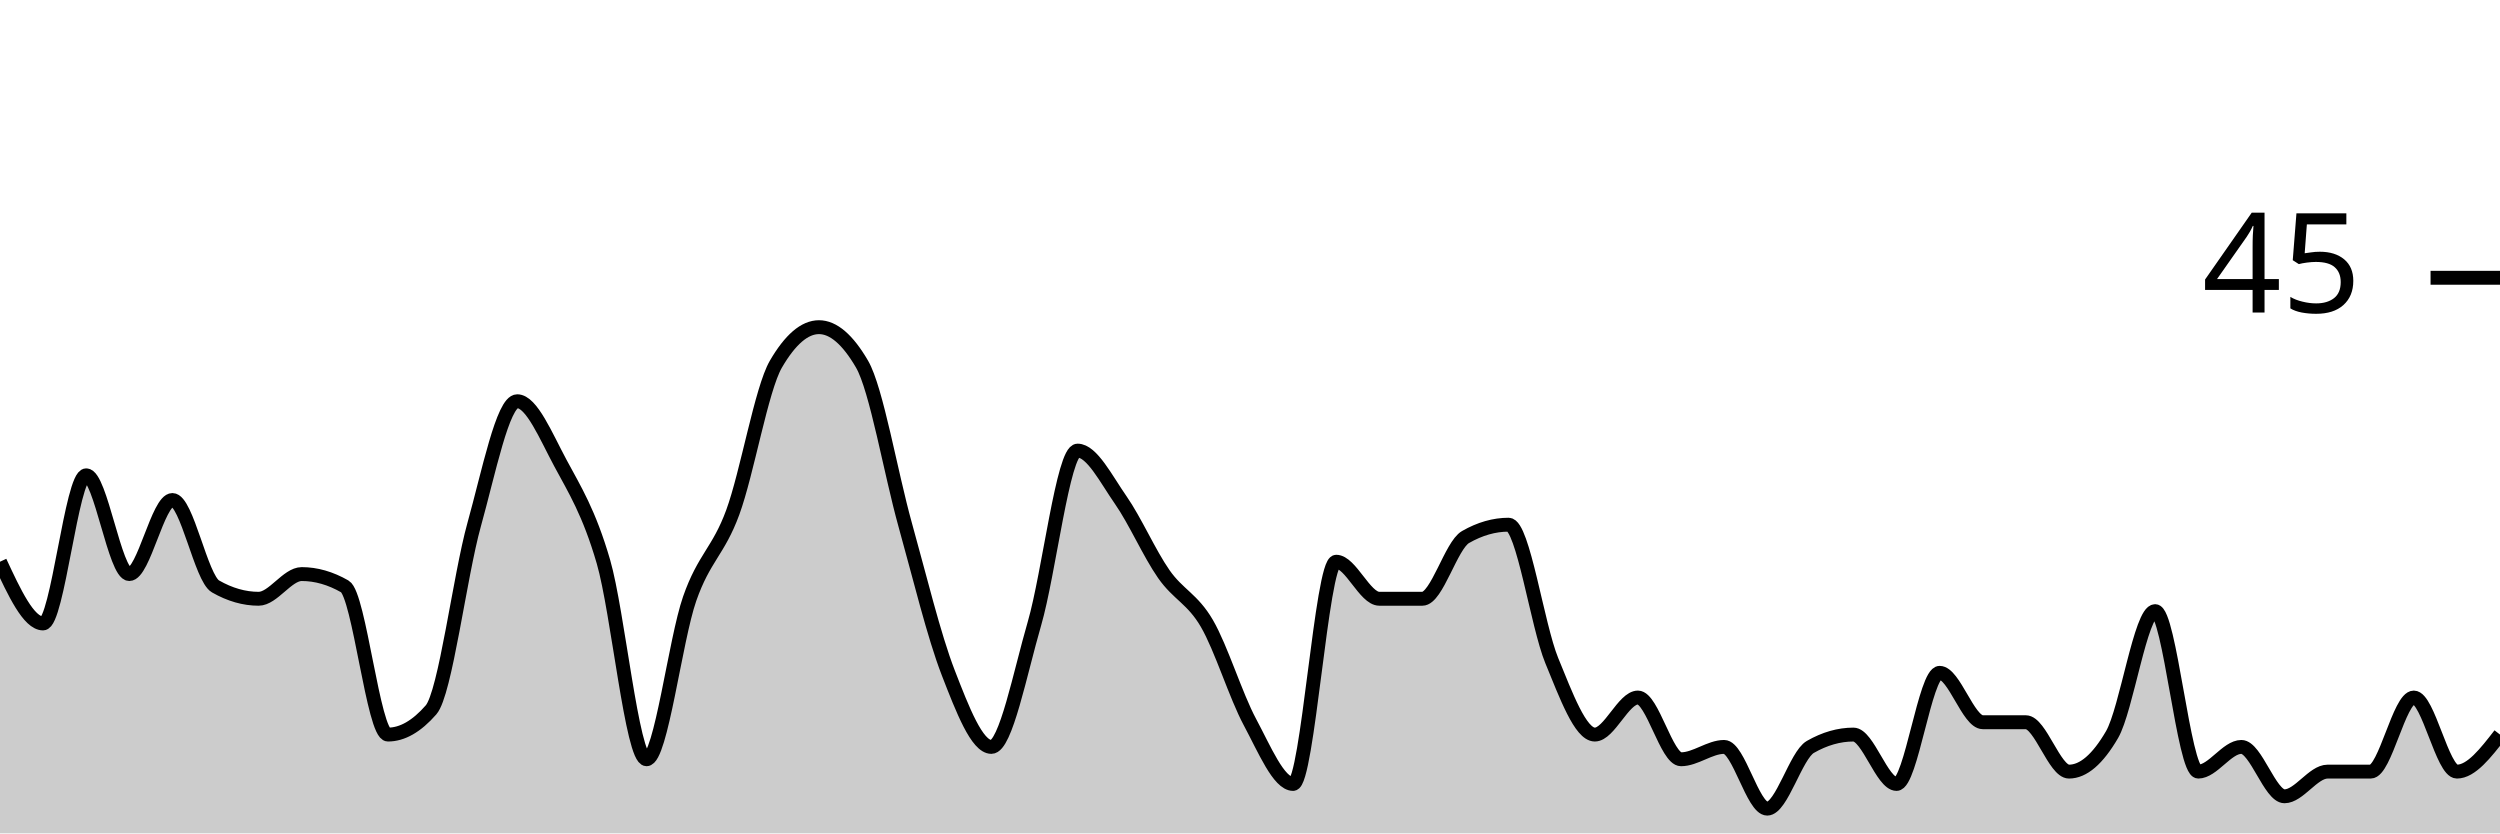
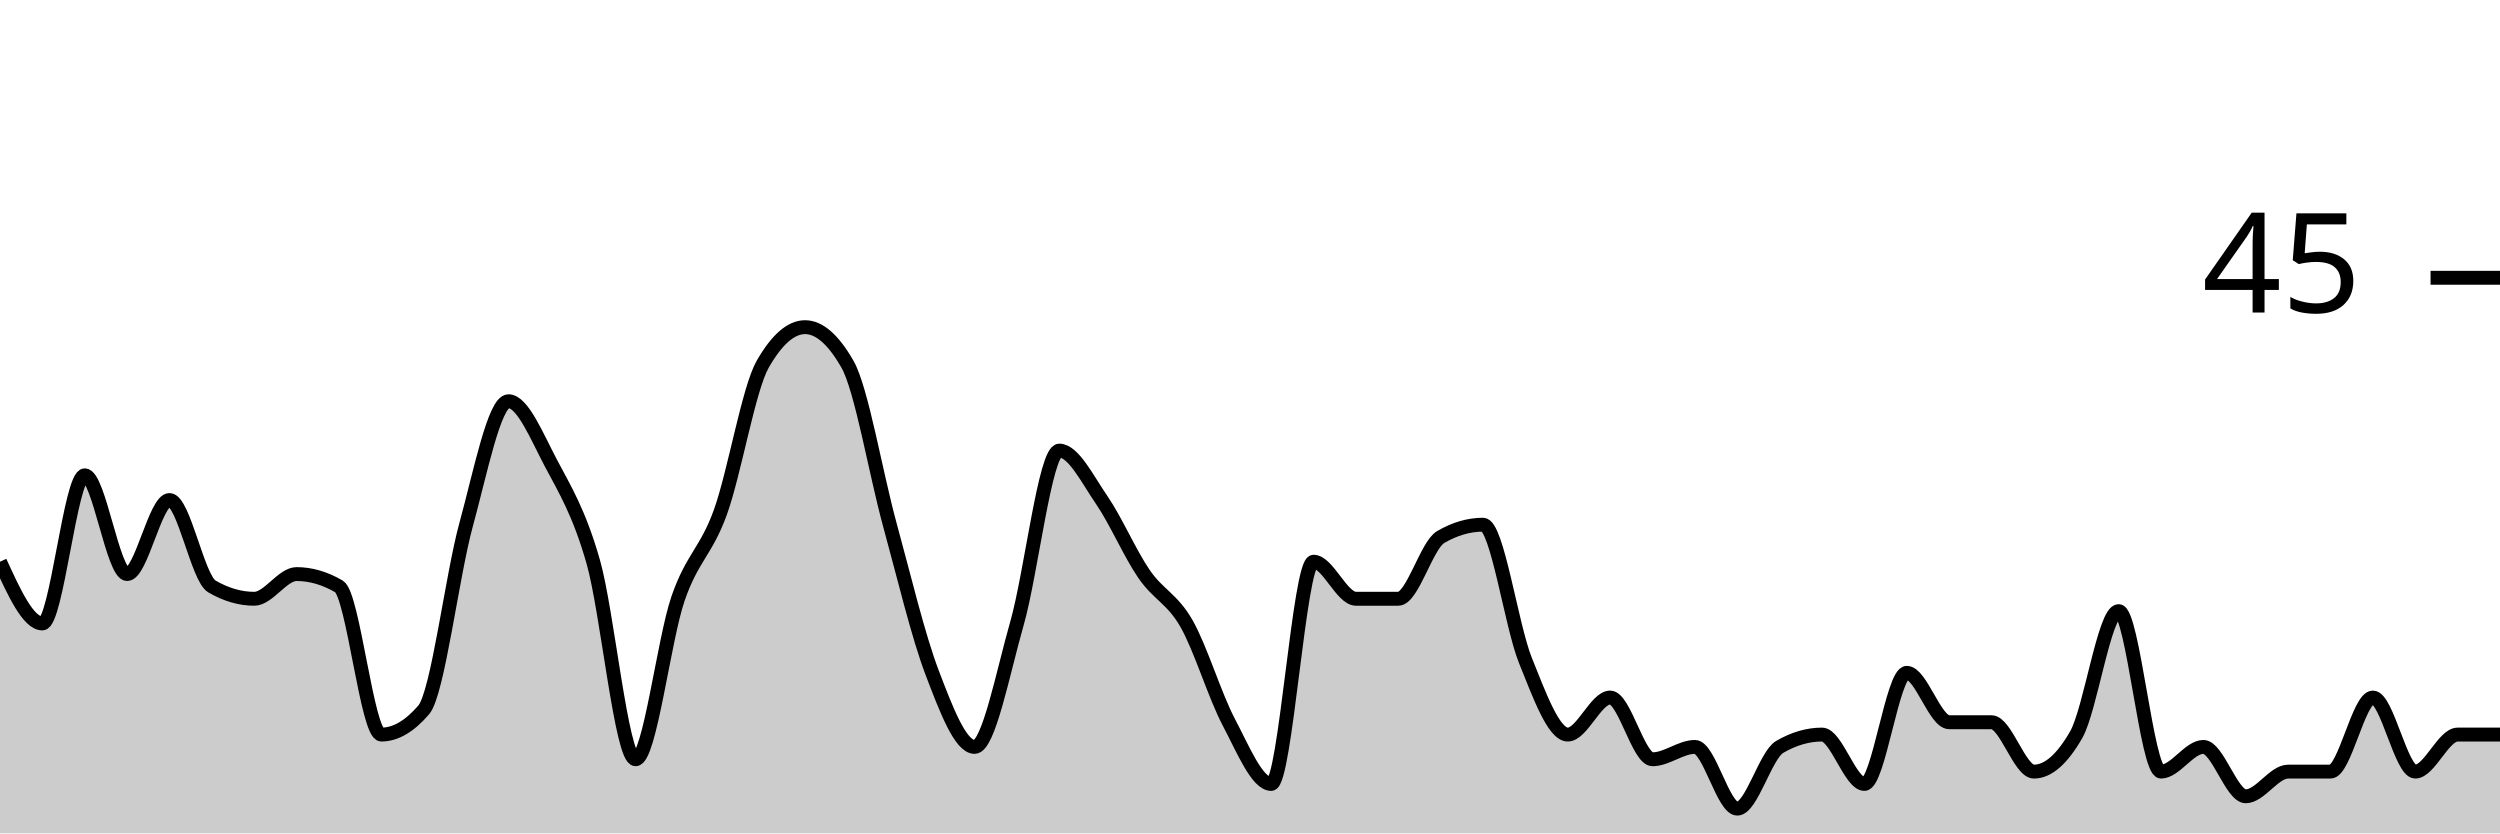
<svg xmlns="http://www.w3.org/2000/svg" viewBox="0 0 180 60">
  <g transform="translate(0,20)">
-     <path class="area" fill="rgba(0, 0, 0, 0.2)" d="M0,20.444C1.034,22.667,2.069,24.889,3.103,24.889C4.138,24.889,5.172,14.222,6.207,14.222C7.241,14.222,8.276,21.333,9.31,21.333C10.345,21.333,11.379,16,12.414,16C13.448,16,14.483,21.63,15.517,22.222C16.552,22.815,17.586,23.111,18.621,23.111C19.655,23.111,20.69,21.333,21.724,21.333C22.759,21.333,23.793,21.63,24.828,22.222C25.862,22.815,26.897,32.889,27.931,32.889C28.966,32.889,30,32.296,31.034,31.111C32.069,29.926,33.103,21.481,34.138,17.778C35.172,14.074,36.207,8.889,37.241,8.889C38.276,8.889,39.31,11.407,40.345,13.333C41.379,15.259,42.414,16.889,43.448,20.444C44.483,24,45.517,34.667,46.552,34.667C47.586,34.667,48.621,26.074,49.655,23.111C50.69,20.148,51.724,19.704,52.759,16.889C53.793,14.074,54.828,8,55.862,6.222C56.897,4.444,57.931,3.556,58.966,3.556C60,3.556,61.034,4.444,62.069,6.222C63.103,8,64.138,14.074,65.172,17.778C66.207,21.481,67.241,25.778,68.276,28.444C69.31,31.111,70.345,33.778,71.379,33.778C72.414,33.778,73.448,28.444,74.483,24.889C75.517,21.333,76.552,12.444,77.586,12.444C78.621,12.444,79.655,14.519,80.69,16C81.724,17.481,82.759,19.852,83.793,21.333C84.828,22.815,85.862,23.111,86.897,24.889C87.931,26.667,88.966,30.074,90,32C91.034,33.926,92.069,36.444,93.103,36.444C94.138,36.444,95.172,20.444,96.207,20.444C97.241,20.444,98.276,23.111,99.31,23.111C100.345,23.111,101.379,23.111,102.414,23.111C103.448,23.111,104.483,19.259,105.517,18.667C106.552,18.074,107.586,17.778,108.621,17.778C109.655,17.778,110.69,25.037,111.724,27.556C112.759,30.074,113.793,32.889,114.828,32.889C115.862,32.889,116.897,30.222,117.931,30.222C118.966,30.222,120,34.667,121.034,34.667C122.069,34.667,123.103,33.778,124.138,33.778C125.172,33.778,126.207,38.222,127.241,38.222C128.276,38.222,129.31,34.37,130.345,33.778C131.379,33.185,132.414,32.889,133.448,32.889C134.483,32.889,135.517,36.444,136.552,36.444C137.586,36.444,138.621,28.444,139.655,28.444C140.69,28.444,141.724,32,142.759,32C143.793,32,144.828,32,145.862,32C146.897,32,147.931,35.556,148.966,35.556C150,35.556,151.034,34.667,152.069,32.889C153.103,31.111,154.138,24,155.172,24C156.207,24,157.241,35.556,158.276,35.556C159.31,35.556,160.345,33.778,161.379,33.778C162.414,33.778,163.448,37.333,164.483,37.333C165.517,37.333,166.552,35.556,167.586,35.556C168.621,35.556,169.655,35.556,170.69,35.556C171.724,35.556,172.759,30.222,173.793,30.222C174.828,30.222,175.862,35.556,176.897,35.556C177.931,35.556,178.966,34.222,180,32.889L180,40C178.966,40,177.931,40,176.897,40C175.862,40,174.828,40,173.793,40C172.759,40,171.724,40,170.69,40C169.655,40,168.621,40,167.586,40C166.552,40,165.517,40,164.483,40C163.448,40,162.414,40,161.379,40C160.345,40,159.31,40,158.276,40C157.241,40,156.207,40,155.172,40C154.138,40,153.103,40,152.069,40C151.034,40,150,40,148.966,40C147.931,40,146.897,40,145.862,40C144.828,40,143.793,40,142.759,40C141.724,40,140.69,40,139.655,40C138.621,40,137.586,40,136.552,40C135.517,40,134.483,40,133.448,40C132.414,40,131.379,40,130.345,40C129.31,40,128.276,40,127.241,40C126.207,40,125.172,40,124.138,40C123.103,40,122.069,40,121.034,40C120,40,118.966,40,117.931,40C116.897,40,115.862,40,114.828,40C113.793,40,112.759,40,111.724,40C110.69,40,109.655,40,108.621,40C107.586,40,106.552,40,105.517,40C104.483,40,103.448,40,102.414,40C101.379,40,100.345,40,99.31,40C98.276,40,97.241,40,96.207,40C95.172,40,94.138,40,93.103,40C92.069,40,91.034,40,90,40C88.966,40,87.931,40,86.897,40C85.862,40,84.828,40,83.793,40C82.759,40,81.724,40,80.69,40C79.655,40,78.621,40,77.586,40C76.552,40,75.517,40,74.483,40C73.448,40,72.414,40,71.379,40C70.345,40,69.31,40,68.276,40C67.241,40,66.207,40,65.172,40C64.138,40,63.103,40,62.069,40C61.034,40,60,40,58.966,40C57.931,40,56.897,40,55.862,40C54.828,40,53.793,40,52.759,40C51.724,40,50.69,40,49.655,40C48.621,40,47.586,40,46.552,40C45.517,40,44.483,40,43.448,40C42.414,40,41.379,40,40.345,40C39.31,40,38.276,40,37.241,40C36.207,40,35.172,40,34.138,40C33.103,40,32.069,40,31.034,40C30,40,28.966,40,27.931,40C26.897,40,25.862,40,24.828,40C23.793,40,22.759,40,21.724,40C20.69,40,19.655,40,18.621,40C17.586,40,16.552,40,15.517,40C14.483,40,13.448,40,12.414,40C11.379,40,10.345,40,9.31,40C8.276,40,7.241,40,6.207,40C5.172,40,4.138,40,3.103,40C2.069,40,1.034,40,0,40Z" />
-     <path class="line" stroke="black" fill="none" d="M0,20.444C1.034,22.667,2.069,24.889,3.103,24.889C4.138,24.889,5.172,14.222,6.207,14.222C7.241,14.222,8.276,21.333,9.31,21.333C10.345,21.333,11.379,16,12.414,16C13.448,16,14.483,21.63,15.517,22.222C16.552,22.815,17.586,23.111,18.621,23.111C19.655,23.111,20.69,21.333,21.724,21.333C22.759,21.333,23.793,21.63,24.828,22.222C25.862,22.815,26.897,32.889,27.931,32.889C28.966,32.889,30,32.296,31.034,31.111C32.069,29.926,33.103,21.481,34.138,17.778C35.172,14.074,36.207,8.889,37.241,8.889C38.276,8.889,39.31,11.407,40.345,13.333C41.379,15.259,42.414,16.889,43.448,20.444C44.483,24,45.517,34.667,46.552,34.667C47.586,34.667,48.621,26.074,49.655,23.111C50.69,20.148,51.724,19.704,52.759,16.889C53.793,14.074,54.828,8,55.862,6.222C56.897,4.444,57.931,3.556,58.966,3.556C60,3.556,61.034,4.444,62.069,6.222C63.103,8,64.138,14.074,65.172,17.778C66.207,21.481,67.241,25.778,68.276,28.444C69.31,31.111,70.345,33.778,71.379,33.778C72.414,33.778,73.448,28.444,74.483,24.889C75.517,21.333,76.552,12.444,77.586,12.444C78.621,12.444,79.655,14.519,80.69,16C81.724,17.481,82.759,19.852,83.793,21.333C84.828,22.815,85.862,23.111,86.897,24.889C87.931,26.667,88.966,30.074,90,32C91.034,33.926,92.069,36.444,93.103,36.444C94.138,36.444,95.172,20.444,96.207,20.444C97.241,20.444,98.276,23.111,99.31,23.111C100.345,23.111,101.379,23.111,102.414,23.111C103.448,23.111,104.483,19.259,105.517,18.667C106.552,18.074,107.586,17.778,108.621,17.778C109.655,17.778,110.69,25.037,111.724,27.556C112.759,30.074,113.793,32.889,114.828,32.889C115.862,32.889,116.897,30.222,117.931,30.222C118.966,30.222,120,34.667,121.034,34.667C122.069,34.667,123.103,33.778,124.138,33.778C125.172,33.778,126.207,38.222,127.241,38.222C128.276,38.222,129.31,34.37,130.345,33.778C131.379,33.185,132.414,32.889,133.448,32.889C134.483,32.889,135.517,36.444,136.552,36.444C137.586,36.444,138.621,28.444,139.655,28.444C140.69,28.444,141.724,32,142.759,32C143.793,32,144.828,32,145.862,32C146.897,32,147.931,35.556,148.966,35.556C150,35.556,151.034,34.667,152.069,32.889C153.103,31.111,154.138,24,155.172,24C156.207,24,157.241,35.556,158.276,35.556C159.31,35.556,160.345,33.778,161.379,33.778C162.414,33.778,163.448,37.333,164.483,37.333C165.517,37.333,166.552,35.556,167.586,35.556C168.621,35.556,169.655,35.556,170.69,35.556C171.724,35.556,172.759,30.222,173.793,30.222C174.828,30.222,175.862,35.556,176.897,35.556C177.931,35.556,178.966,34.222,180,32.889" />
+     <path class="area" fill="rgba(0, 0, 0, 0.2)" d="M0,20.444C1.017,22.667,2.034,24.889,3.051,24.889C4.068,24.889,5.085,14.222,6.102,14.222C7.119,14.222,8.136,21.333,9.153,21.333C10.169,21.333,11.186,16,12.203,16C13.22,16,14.237,21.63,15.254,22.222C16.271,22.815,17.288,23.111,18.305,23.111C19.322,23.111,20.339,21.333,21.356,21.333C22.373,21.333,23.39,21.63,24.407,22.222C25.424,22.815,26.441,32.889,27.458,32.889C28.475,32.889,29.492,32.296,30.508,31.111C31.525,29.926,32.542,21.481,33.559,17.778C34.576,14.074,35.593,8.889,36.61,8.889C37.627,8.889,38.644,11.407,39.661,13.333C40.678,15.259,41.695,16.889,42.712,20.444C43.729,24,44.746,34.667,45.763,34.667C46.78,34.667,47.797,26.074,48.814,23.111C49.831,20.148,50.847,19.704,51.864,16.889C52.881,14.074,53.898,8,54.915,6.222C55.932,4.444,56.949,3.556,57.966,3.556C58.983,3.556,60,4.444,61.017,6.222C62.034,8,63.051,14.074,64.068,17.778C65.085,21.481,66.102,25.778,67.119,28.444C68.136,31.111,69.153,33.778,70.169,33.778C71.186,33.778,72.203,28.444,73.22,24.889C74.237,21.333,75.254,12.444,76.271,12.444C77.288,12.444,78.305,14.519,79.322,16C80.339,17.481,81.356,19.852,82.373,21.333C83.39,22.815,84.407,23.111,85.424,24.889C86.441,26.667,87.458,30.074,88.475,32C89.492,33.926,90.508,36.444,91.525,36.444C92.542,36.444,93.559,20.444,94.576,20.444C95.593,20.444,96.61,23.111,97.627,23.111C98.644,23.111,99.661,23.111,100.678,23.111C101.695,23.111,102.712,19.259,103.729,18.667C104.746,18.074,105.763,17.778,106.78,17.778C107.797,17.778,108.814,25.037,109.831,27.556C110.847,30.074,111.864,32.889,112.881,32.889C113.898,32.889,114.915,30.222,115.932,30.222C116.949,30.222,117.966,34.667,118.983,34.667C120,34.667,121.017,33.778,122.034,33.778C123.051,33.778,124.068,38.222,125.085,38.222C126.102,38.222,127.119,34.37,128.136,33.778C129.153,33.185,130.169,32.889,131.186,32.889C132.203,32.889,133.22,36.444,134.237,36.444C135.254,36.444,136.271,28.444,137.288,28.444C138.305,28.444,139.322,32,140.339,32C141.356,32,142.373,32,143.39,32C144.407,32,145.424,35.556,146.441,35.556C147.458,35.556,148.475,34.667,149.492,32.889C150.508,31.111,151.525,24,152.542,24C153.559,24,154.576,35.556,155.593,35.556C156.61,35.556,157.627,33.778,158.644,33.778C159.661,33.778,160.678,37.333,161.695,37.333C162.712,37.333,163.729,35.556,164.746,35.556C165.763,35.556,166.78,35.556,167.797,35.556C168.814,35.556,169.831,30.222,170.847,30.222C171.864,30.222,172.881,35.556,173.898,35.556C174.915,35.556,175.932,32.889,176.949,32.889C177.966,32.889,178.983,32.889,180,32.889L180,40C178.983,40,177.966,40,176.949,40C175.932,40,174.915,40,173.898,40C172.881,40,171.864,40,170.847,40C169.831,40,168.814,40,167.797,40C166.78,40,165.763,40,164.746,40C163.729,40,162.712,40,161.695,40C160.678,40,159.661,40,158.644,40C157.627,40,156.61,40,155.593,40C154.576,40,153.559,40,152.542,40C151.525,40,150.508,40,149.492,40C148.475,40,147.458,40,146.441,40C145.424,40,144.407,40,143.39,40C142.373,40,141.356,40,140.339,40C139.322,40,138.305,40,137.288,40C136.271,40,135.254,40,134.237,40C133.22,40,132.203,40,131.186,40C130.169,40,129.153,40,128.136,40C127.119,40,126.102,40,125.085,40C124.068,40,123.051,40,122.034,40C121.017,40,120,40,118.983,40C117.966,40,116.949,40,115.932,40C114.915,40,113.898,40,112.881,40C111.864,40,110.847,40,109.831,40C108.814,40,107.797,40,106.78,40C105.763,40,104.746,40,103.729,40C102.712,40,101.695,40,100.678,40C99.661,40,98.644,40,97.627,40C96.61,40,95.593,40,94.576,40C93.559,40,92.542,40,91.525,40C90.508,40,89.492,40,88.475,40C87.458,40,86.441,40,85.424,40C84.407,40,83.39,40,82.373,40C81.356,40,80.339,40,79.322,40C78.305,40,77.288,40,76.271,40C75.254,40,74.237,40,73.22,40C72.203,40,71.186,40,70.169,40C69.153,40,68.136,40,67.119,40C66.102,40,65.085,40,64.068,40C63.051,40,62.034,40,61.017,40C60,40,58.983,40,57.966,40C56.949,40,55.932,40,54.915,40C53.898,40,52.881,40,51.864,40C50.847,40,49.831,40,48.814,40C47.797,40,46.78,40,45.763,40C44.746,40,43.729,40,42.712,40C41.695,40,40.678,40,39.661,40C38.644,40,37.627,40,36.61,40C35.593,40,34.576,40,33.559,40C32.542,40,31.525,40,30.508,40C29.492,40,28.475,40,27.458,40C26.441,40,25.424,40,24.407,40C23.39,40,22.373,40,21.356,40C20.339,40,19.322,40,18.305,40C17.288,40,16.271,40,15.254,40C14.237,40,13.22,40,12.203,40C11.186,40,10.169,40,9.153,40C8.136,40,7.119,40,6.102,40C5.085,40,4.068,40,3.051,40C2.034,40,1.017,40,0,40Z" />
+     <path class="line" stroke="black" fill="none" d="M0,20.444C1.017,22.667,2.034,24.889,3.051,24.889C4.068,24.889,5.085,14.222,6.102,14.222C7.119,14.222,8.136,21.333,9.153,21.333C10.169,21.333,11.186,16,12.203,16C13.22,16,14.237,21.63,15.254,22.222C16.271,22.815,17.288,23.111,18.305,23.111C19.322,23.111,20.339,21.333,21.356,21.333C22.373,21.333,23.39,21.63,24.407,22.222C25.424,22.815,26.441,32.889,27.458,32.889C28.475,32.889,29.492,32.296,30.508,31.111C31.525,29.926,32.542,21.481,33.559,17.778C34.576,14.074,35.593,8.889,36.61,8.889C37.627,8.889,38.644,11.407,39.661,13.333C40.678,15.259,41.695,16.889,42.712,20.444C43.729,24,44.746,34.667,45.763,34.667C46.78,34.667,47.797,26.074,48.814,23.111C49.831,20.148,50.847,19.704,51.864,16.889C52.881,14.074,53.898,8,54.915,6.222C55.932,4.444,56.949,3.556,57.966,3.556C58.983,3.556,60,4.444,61.017,6.222C62.034,8,63.051,14.074,64.068,17.778C65.085,21.481,66.102,25.778,67.119,28.444C68.136,31.111,69.153,33.778,70.169,33.778C71.186,33.778,72.203,28.444,73.22,24.889C74.237,21.333,75.254,12.444,76.271,12.444C77.288,12.444,78.305,14.519,79.322,16C80.339,17.481,81.356,19.852,82.373,21.333C83.39,22.815,84.407,23.111,85.424,24.889C86.441,26.667,87.458,30.074,88.475,32C89.492,33.926,90.508,36.444,91.525,36.444C92.542,36.444,93.559,20.444,94.576,20.444C95.593,20.444,96.61,23.111,97.627,23.111C98.644,23.111,99.661,23.111,100.678,23.111C101.695,23.111,102.712,19.259,103.729,18.667C104.746,18.074,105.763,17.778,106.78,17.778C107.797,17.778,108.814,25.037,109.831,27.556C110.847,30.074,111.864,32.889,112.881,32.889C113.898,32.889,114.915,30.222,115.932,30.222C116.949,30.222,117.966,34.667,118.983,34.667C120,34.667,121.017,33.778,122.034,33.778C123.051,33.778,124.068,38.222,125.085,38.222C126.102,38.222,127.119,34.37,128.136,33.778C129.153,33.185,130.169,32.889,131.186,32.889C132.203,32.889,133.22,36.444,134.237,36.444C135.254,36.444,136.271,28.444,137.288,28.444C138.305,28.444,139.322,32,140.339,32C141.356,32,142.373,32,143.39,32C144.407,32,145.424,35.556,146.441,35.556C147.458,35.556,148.475,34.667,149.492,32.889C150.508,31.111,151.525,24,152.542,24C153.559,24,154.576,35.556,155.593,35.556C156.61,35.556,157.627,33.778,158.644,33.778C159.661,33.778,160.678,37.333,161.695,37.333C162.712,37.333,163.729,35.556,164.746,35.556C165.763,35.556,166.78,35.556,167.797,35.556C168.814,35.556,169.831,30.222,170.847,30.222C171.864,30.222,172.881,35.556,173.898,35.556C174.915,35.556,175.932,32.889,176.949,32.889C177.966,32.889,178.983,32.889,180,32.889" />
    <path class="axis-ceiling" stroke-width="1" stroke="black" fill="none" d="M175,0L180,0" />
    <text class="axis-ceiling-label" font-family="sans-serif" text-anchor="end" font-size="10px" x="170" y="2.5">45</text>
  </g>
</svg>
